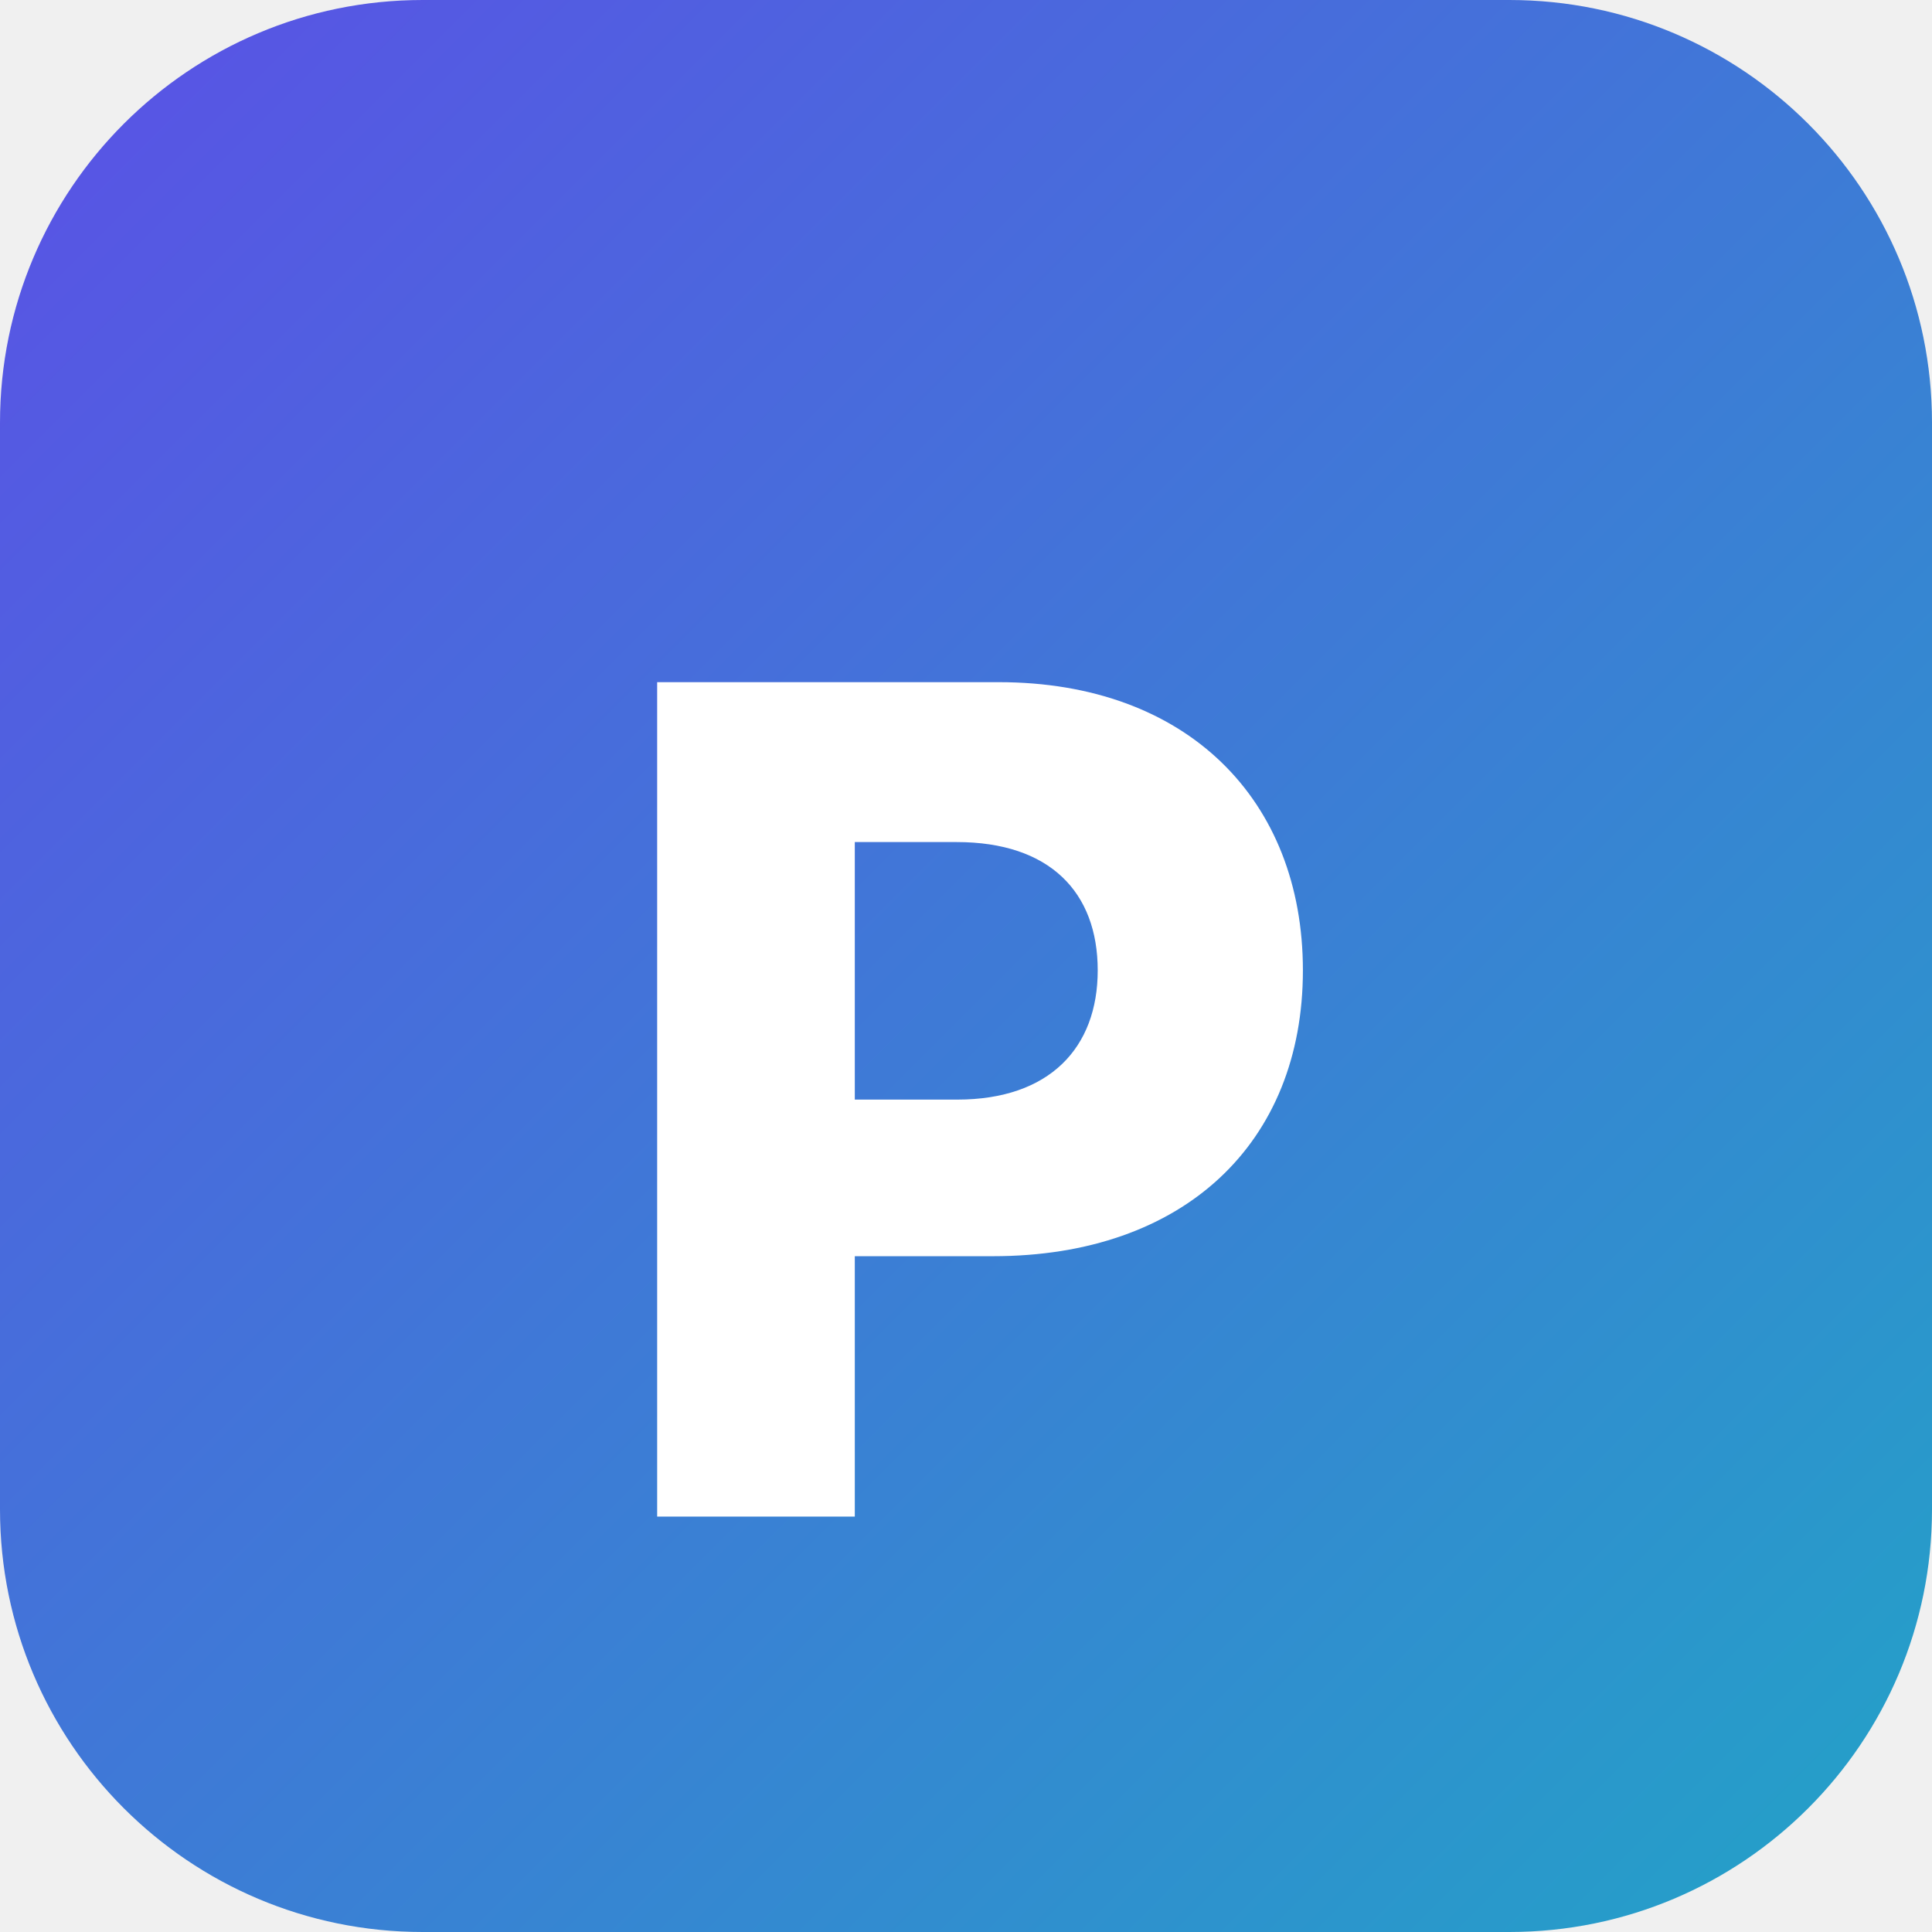
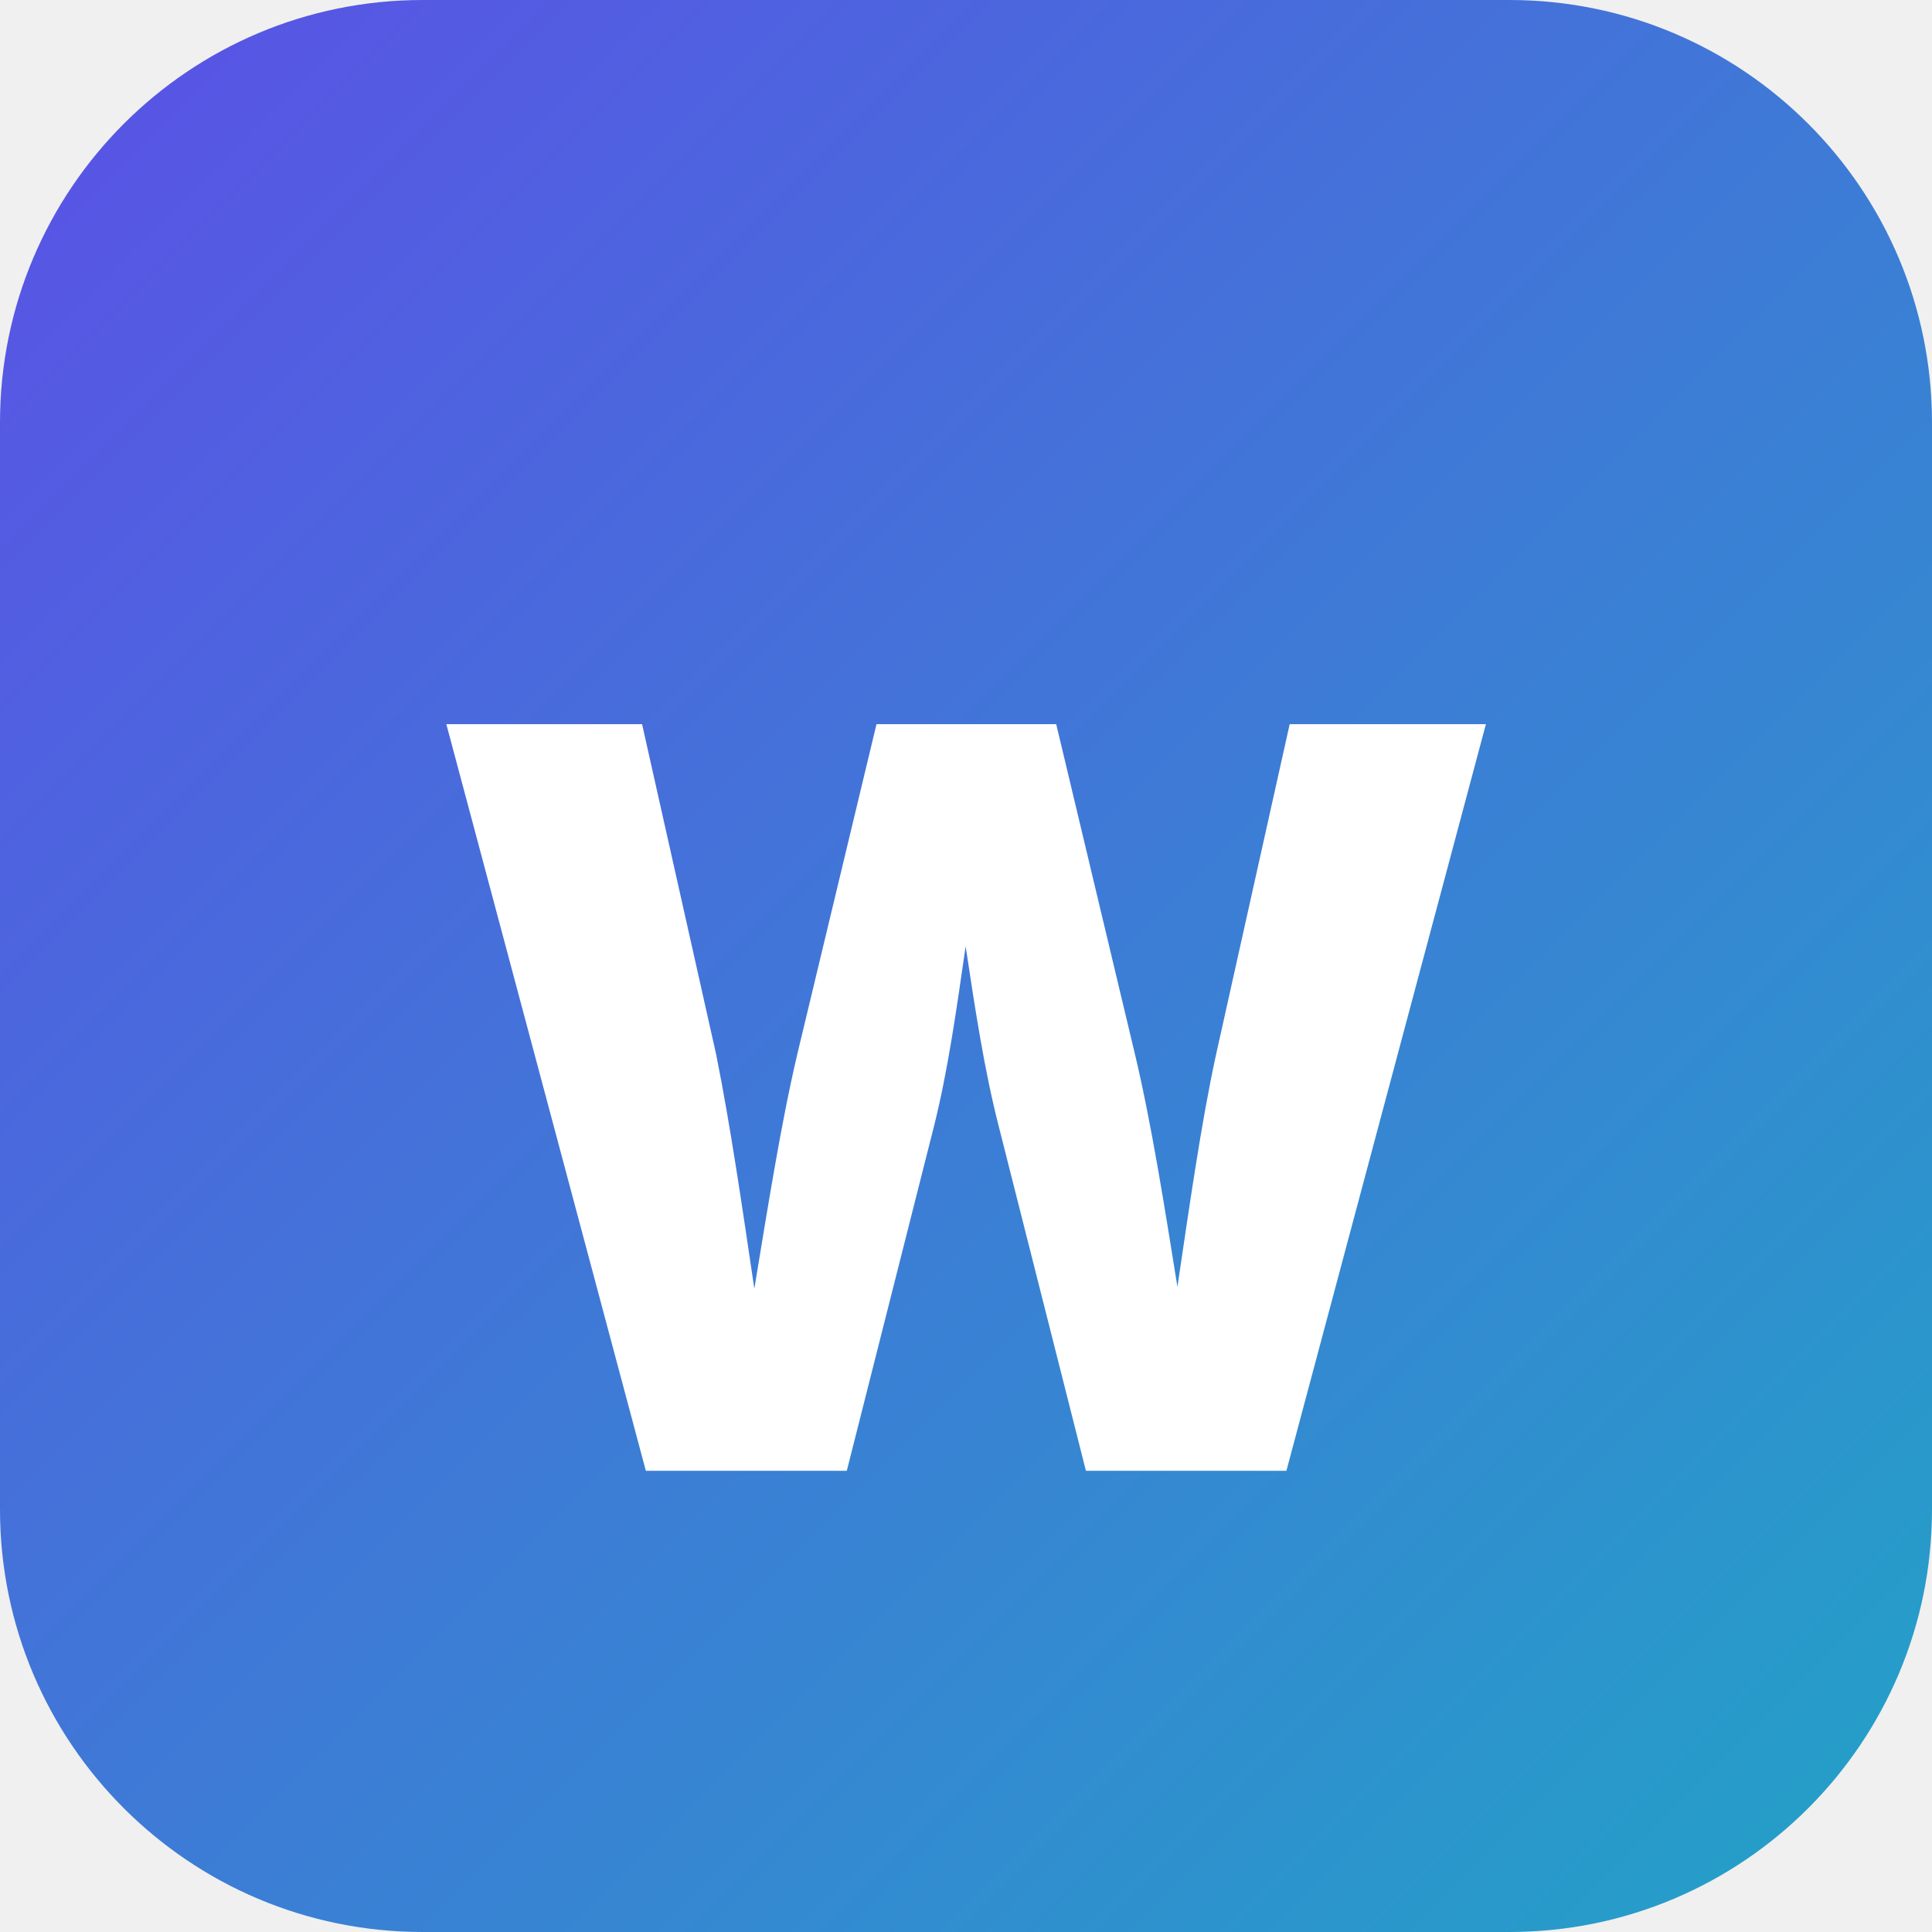
<svg xmlns="http://www.w3.org/2000/svg" viewBox="0 0 64 64">
  <defs>
    <linearGradient id="g" x1="0" y1="0" x2="1" y2="1">
      <stop offset="0" stop-color="#5b50e6" />
      <stop offset="1" stop-color="#22a3c7" />
    </linearGradient>
  </defs>
  <rect width="64" height="64" rx="14" fill="url(#g)" />
-   <text x="50%" y="56%" text-anchor="middle" font-family="Inter, Arial, sans-serif" font-size="38" font-weight="800" fill="#ffffff" dominant-baseline="middle">P</text>
+   <text x="50%" y="56%" text-anchor="middle" font-family="Inter, Arial, sans-serif" font-size="34" font-weight="800" fill="#ffffff" dominant-baseline="middle">W</text>
</svg>
